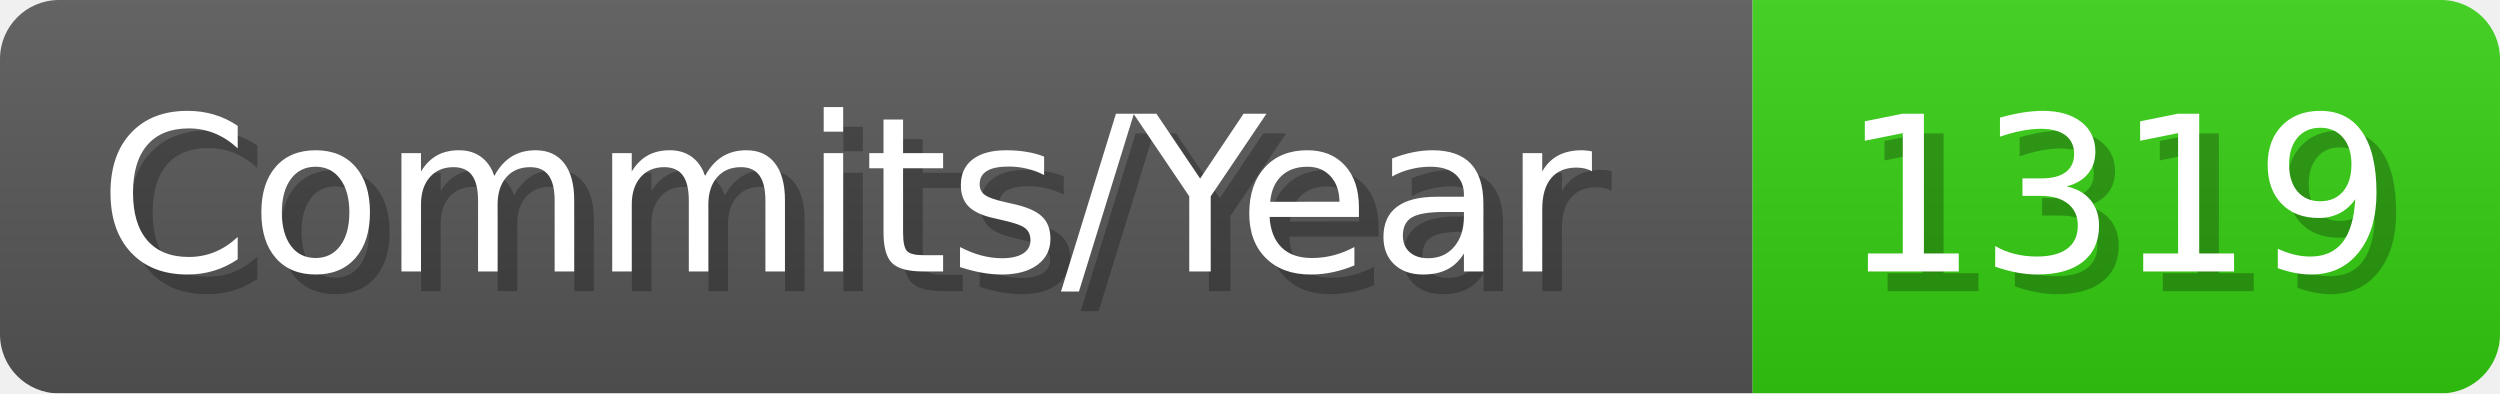
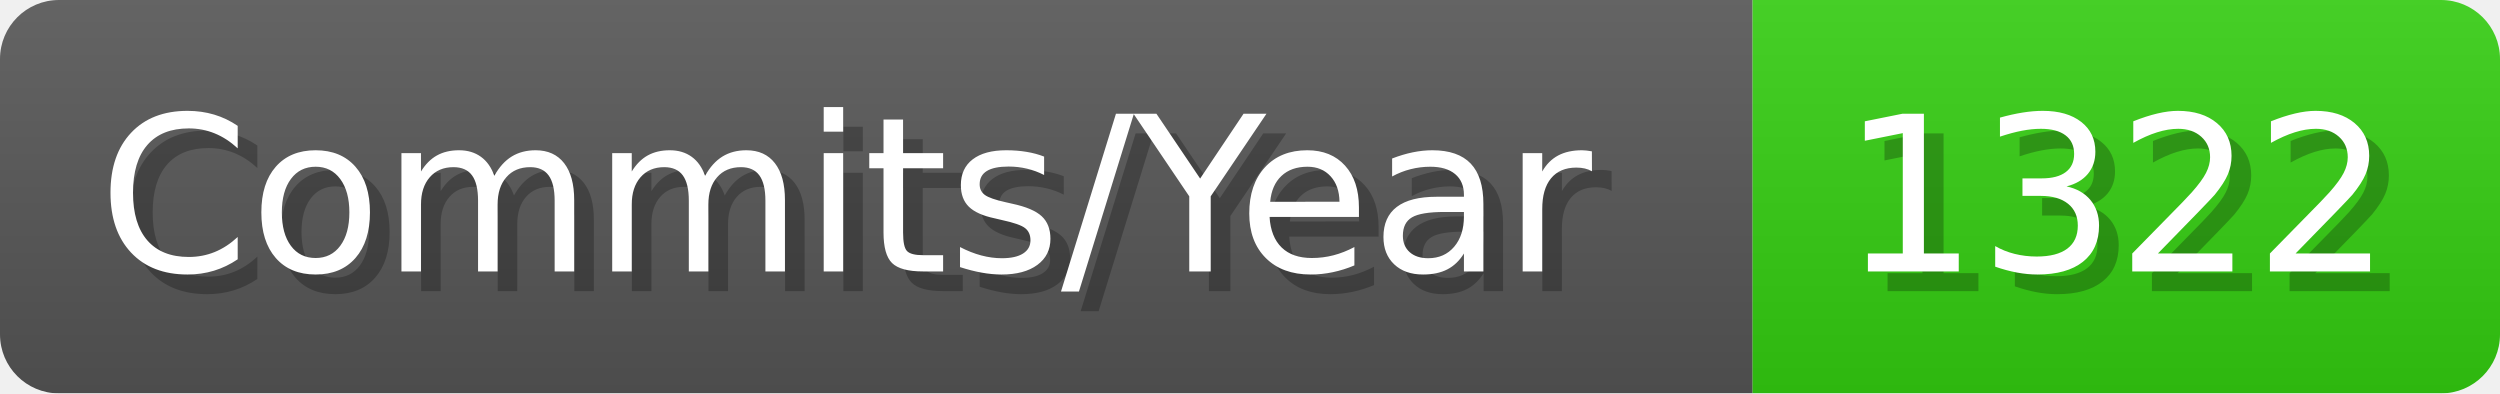
- <svg xmlns="http://www.w3.org/2000/svg" width="127.1" height="20" viewBox="0 0 1271 200" role="img" aria-label="Commits/Year: 1319">
+ <svg xmlns="http://www.w3.org/2000/svg" width="127.1" height="20" viewBox="0 0 1271 200" role="img" aria-label="Commits/Year: 1322">
  <linearGradient id="aUPdi" x2="0" y2="100%">
    <stop offset="0" stop-opacity=".1" stop-color="#EEE" />
    <stop offset="1" stop-opacity=".1" />
  </linearGradient>
  <mask id="WfAiQ">
    <rect width="1271" height="200" rx="30" fill="#FFF" />
  </mask>
  <g mask="url(#WfAiQ)">
    <rect width="891" height="200" fill="#555" />
    <rect width="380" height="200" fill="#3C1" x="891" />
    <rect width="1271" height="200" fill="url(#aUPdi)" />
  </g>
  <g aria-hidden="true" fill="#fff" text-anchor="start" font-family="Verdana,DejaVu Sans,sans-serif" font-size="110">
    <text x="60" y="148" textLength="791" fill="#000" opacity="0.25">Commits/Year</text>
    <text x="50" y="138" textLength="791">Commits/Year</text>
-     <text x="946" y="148" textLength="280" fill="#000" opacity="0.25">1319</text>
-     <text x="936" y="138" textLength="280">1319</text>
+     <text x="946" y="148" textLength="280" fill="#000" opacity="0.25">1322</text>
+     <text x="936" y="138" textLength="280">1322</text>
  </g>
</svg>
